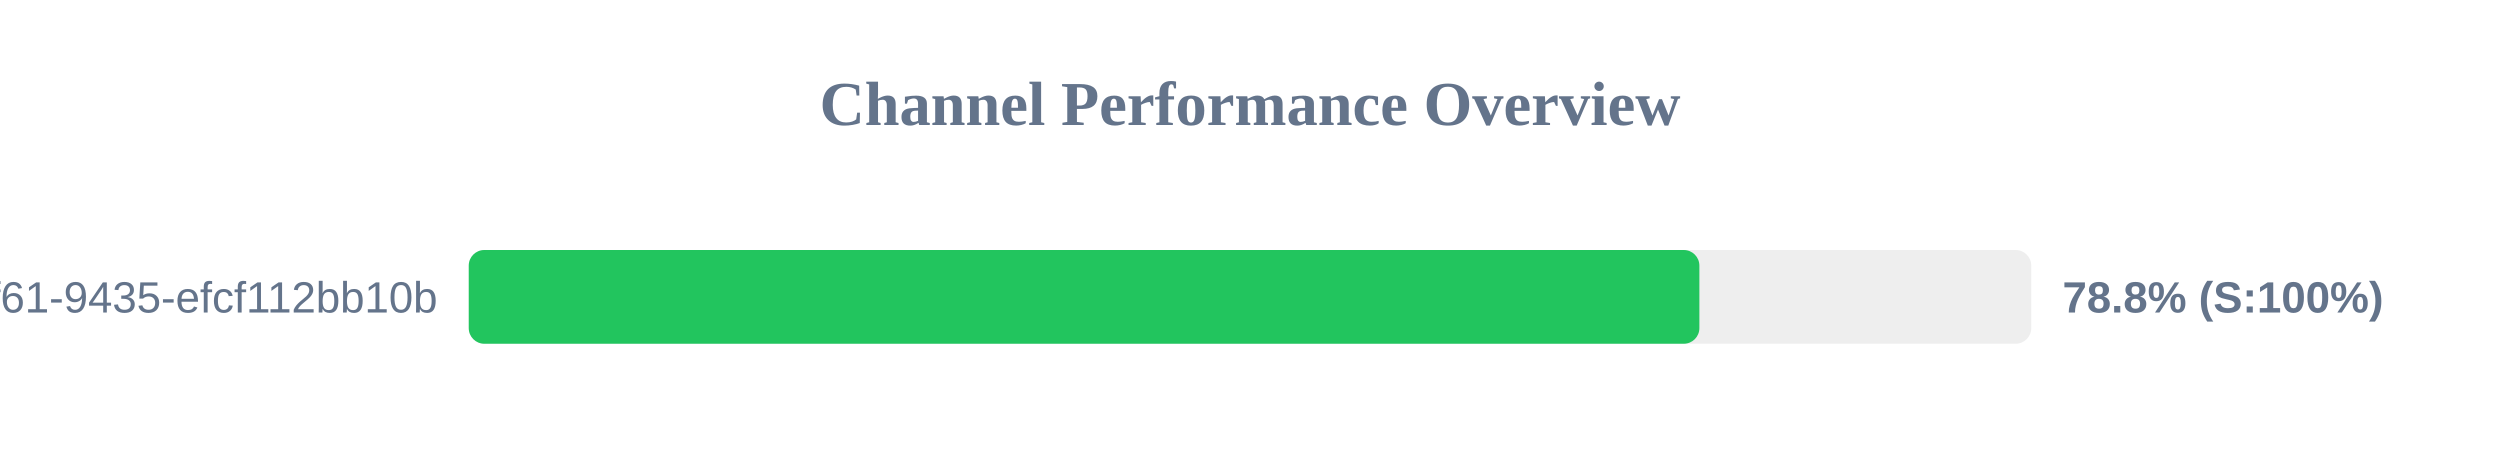
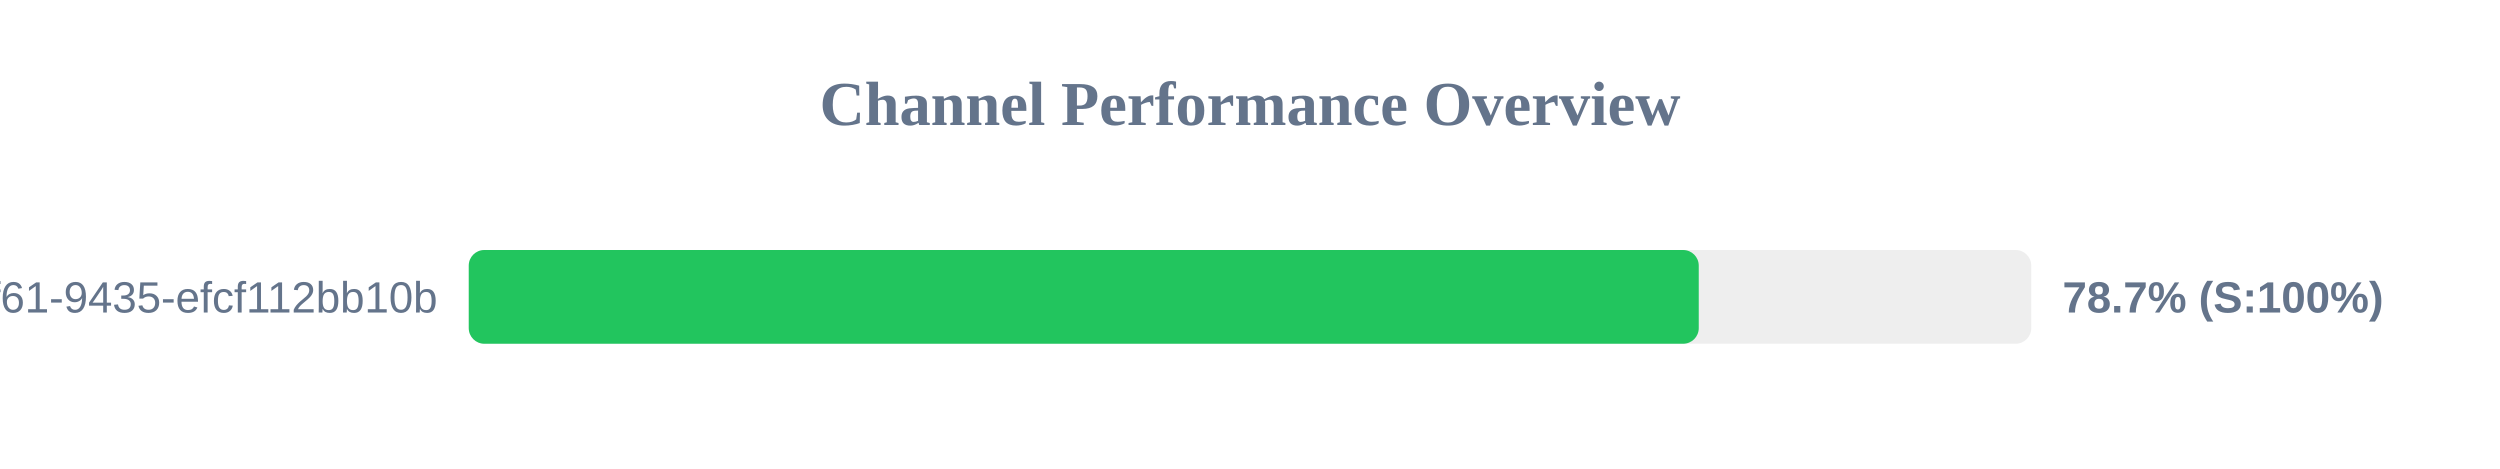
<svg xmlns="http://www.w3.org/2000/svg" width="800" height="150" version="1.1">
  <style>
        .row { font: 14px Arial; fill: #64748b; }
        .score { font: bold 14px Arial; fill: #64748b; }
    </style>
  <text x="400" y="40" text-anchor="middle" font-size="20px" font-weight="bold" fill="#64748b">Channel Performance Overview</text>
  <rect x="150" y="80" width="500" height="30" fill="#eee" rx="5" />
-   <rect x="150" y="80" width="393.8" height="30" fill="#22c55e" rx="5" />
+   <rect x="150" y="80" width="393.6" height="30" fill="#22c55e" rx="5" />
  <text x="140" y="100" text-anchor="end" class="row">?uuid=07c122ad-50b2-4f61-9435-efcf112bb10b</text>
-   <text x="660" y="100" text-anchor="start" class="score">78.8% (S:100%)</text>
+   <text x="660" y="100" text-anchor="start" class="score">78.7% (S:100%)</text>
</svg>
